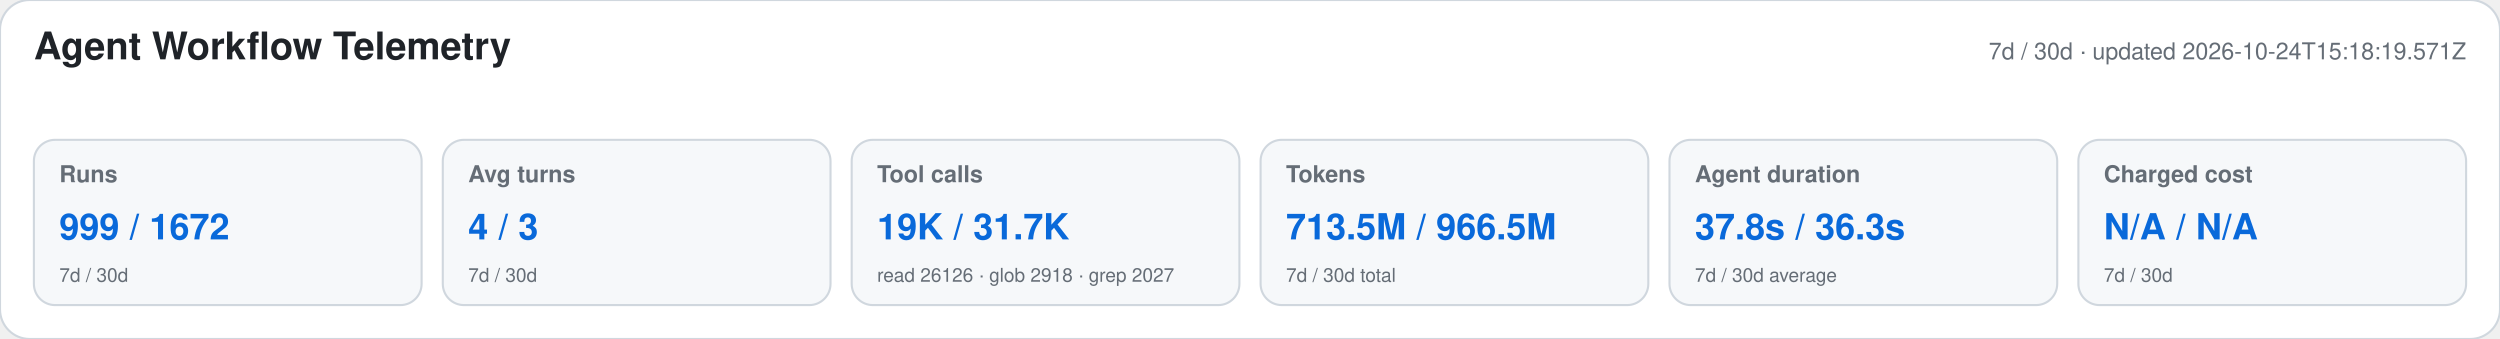
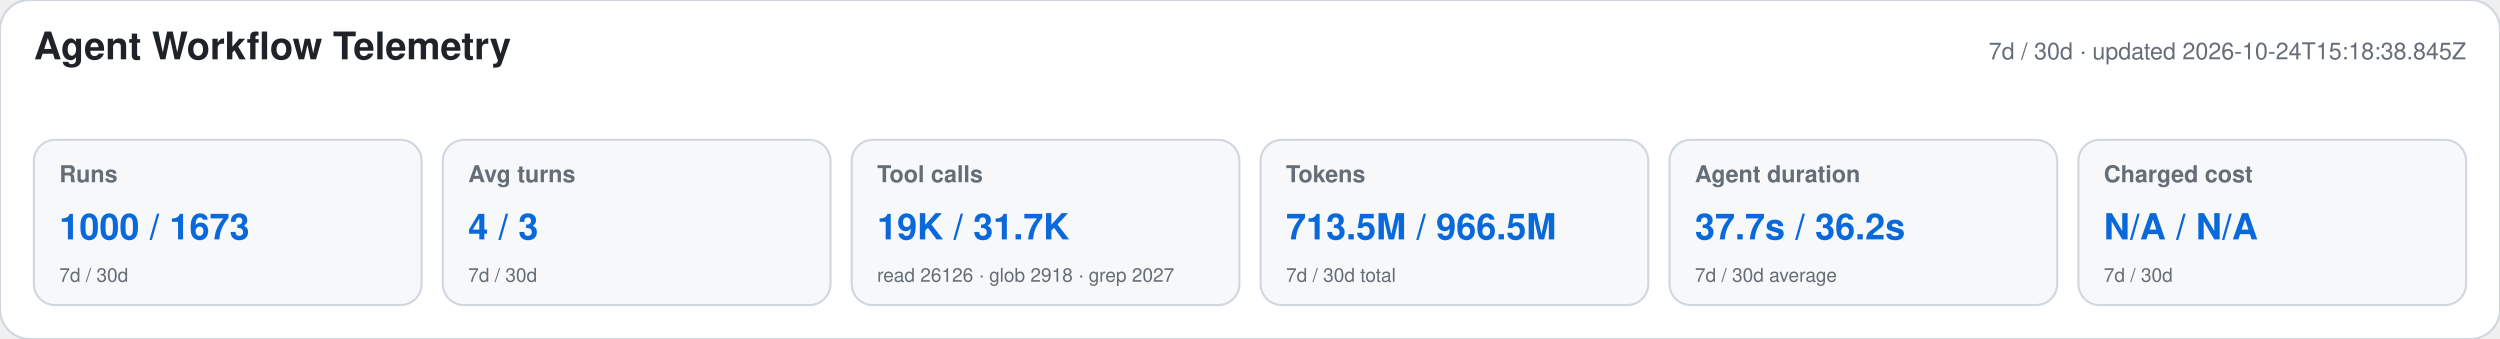
<svg xmlns="http://www.w3.org/2000/svg" width="1180" height="160" viewBox="0 0 1180 160" role="img" aria-labelledby="title desc">
  <style>text{font-family:-apple-system,BlinkMacSystemFont,"Segoe UI",Helvetica,Arial,sans-serif}.heading{font-size:18px;font-weight:650;fill:#1f2328}.meta,.label,.secondary{fill:#656d76}.meta,.label{font-size:11px}.label{font-weight:600}.primary{font-size:17px;font-weight:700;fill:#0969da}.secondary{font-size:9px}</style>
  <rect width="1180" height="160" rx="14" fill="#ffffff" stroke="#d0d7de" />
  <text x="16" y="28" class="heading">Agent Workflow Telemetry</text>
-   <text x="1164" y="28" text-anchor="end" class="meta">7d / 30d · updated 2026-10-24T15:18:19.571Z</text>
+   <text x="1164" y="28" text-anchor="end" class="meta">7d / 30d · updated 2026-10-24T15:18:38.845Z</text>
  <g>
    <rect x="16" y="66" width="183" height="78" rx="10" fill="#f6f8fa" stroke="#d0d7de" />
    <text x="28" y="86" class="label">Runs</text>
-     <text x="28" y="113" class="primary">999 / 1672</text>
+     <text x="28" y="113" class="primary">1000 / 1673</text>
    <text x="28" y="133" class="secondary">7d / 30d</text>
  </g>
  <g>
    <rect x="209" y="66" width="183" height="78" rx="10" fill="#f6f8fa" stroke="#d0d7de" />
    <text x="221" y="86" class="label">Avg turns</text>
    <text x="221" y="113" class="primary">4 / 3</text>
    <text x="221" y="133" class="secondary">7d / 30d</text>
  </g>
  <g>
    <rect x="402" y="66" width="183" height="78" rx="10" fill="#f6f8fa" stroke="#d0d7de" />
    <text x="414" y="86" class="label">Tool calls</text>
    <text x="414" y="113" class="primary">19K / 31.7K</text>
    <text x="414" y="133" class="secondary">read 26126 · glob 2918 · grep 2027</text>
  </g>
  <g>
    <rect x="595" y="66" width="183" height="78" rx="10" fill="#f6f8fa" stroke="#d0d7de" />
    <text x="607" y="86" class="label">Tokens</text>
    <text x="607" y="113" class="primary">713.5M / 966.5M</text>
    <text x="607" y="133" class="secondary">7d / 30d total</text>
  </g>
  <g>
    <rect x="788" y="66" width="183" height="78" rx="10" fill="#f6f8fa" stroke="#d0d7de" />
    <text x="800" y="86" class="label">Agent duration</text>
-     <text x="800" y="113" class="primary">37.8s / 36.3s</text>
+     <text x="800" y="113" class="primary">37.7s / 36.2s</text>
    <text x="800" y="133" class="secondary">7d / 30d average</text>
  </g>
  <g>
    <rect x="981" y="66" width="183" height="78" rx="10" fill="#f6f8fa" stroke="#d0d7de" />
    <text x="993" y="86" class="label">Charged cost</text>
    <text x="993" y="113" class="primary">N/A / N/A</text>
    <text x="993" y="133" class="secondary">7d / 30d</text>
  </g>
</svg>
